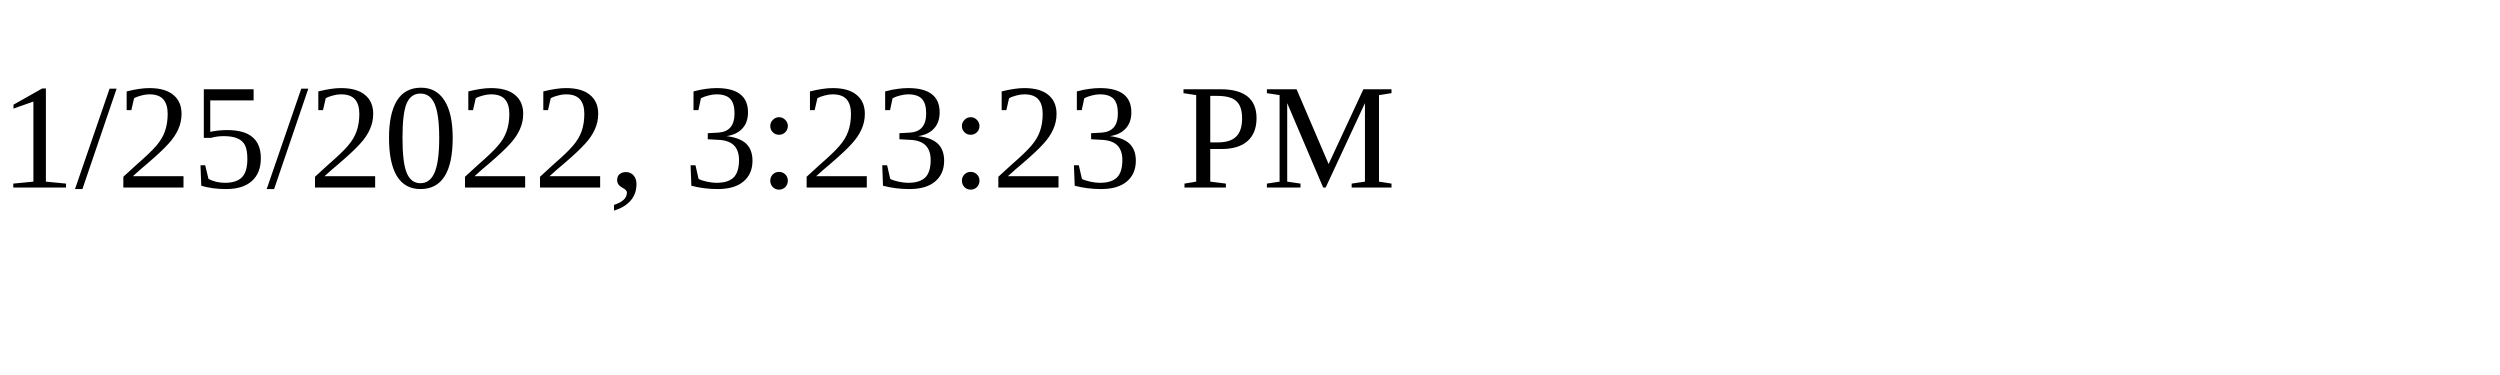
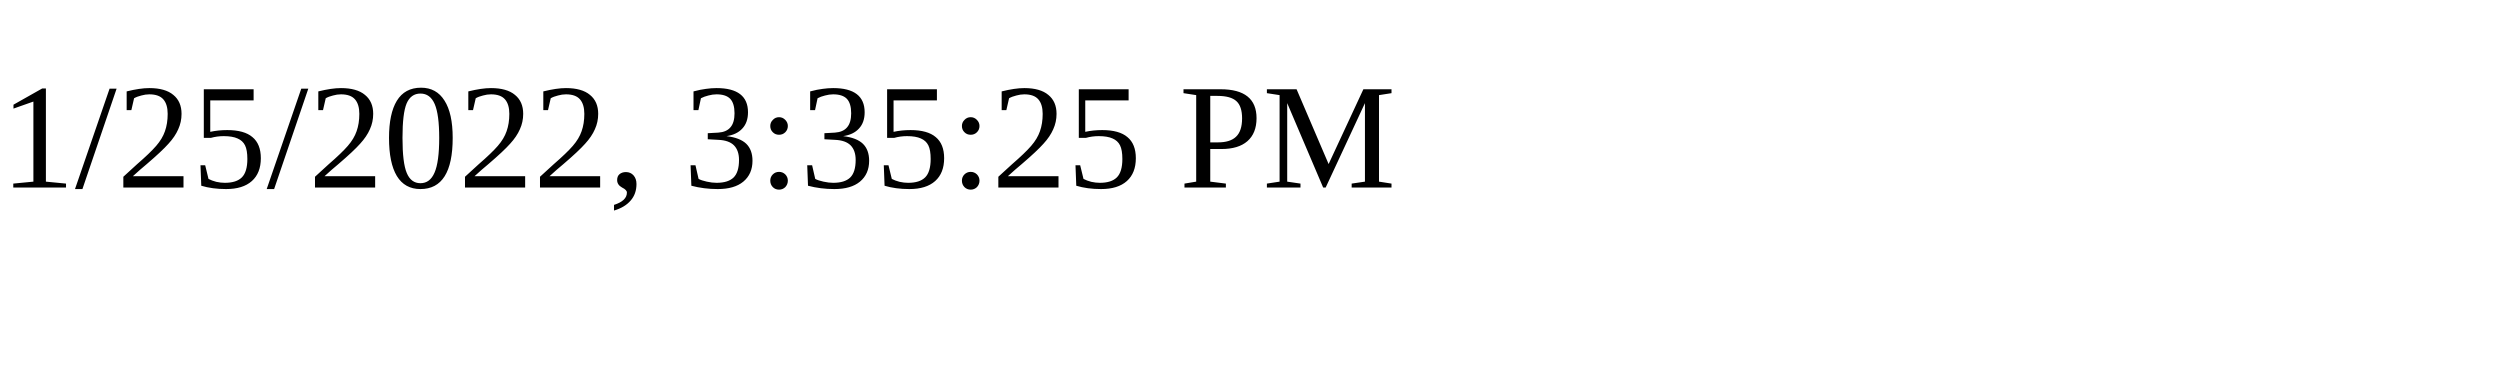
<svg xmlns="http://www.w3.org/2000/svg" height="30" width="200">
-   <text x="0" y="15">1/25/2022, 3:23:23 PM</text>
+   <text x="0" y="15">1/25/2022, 3:35:25 PM</text>
</svg>
